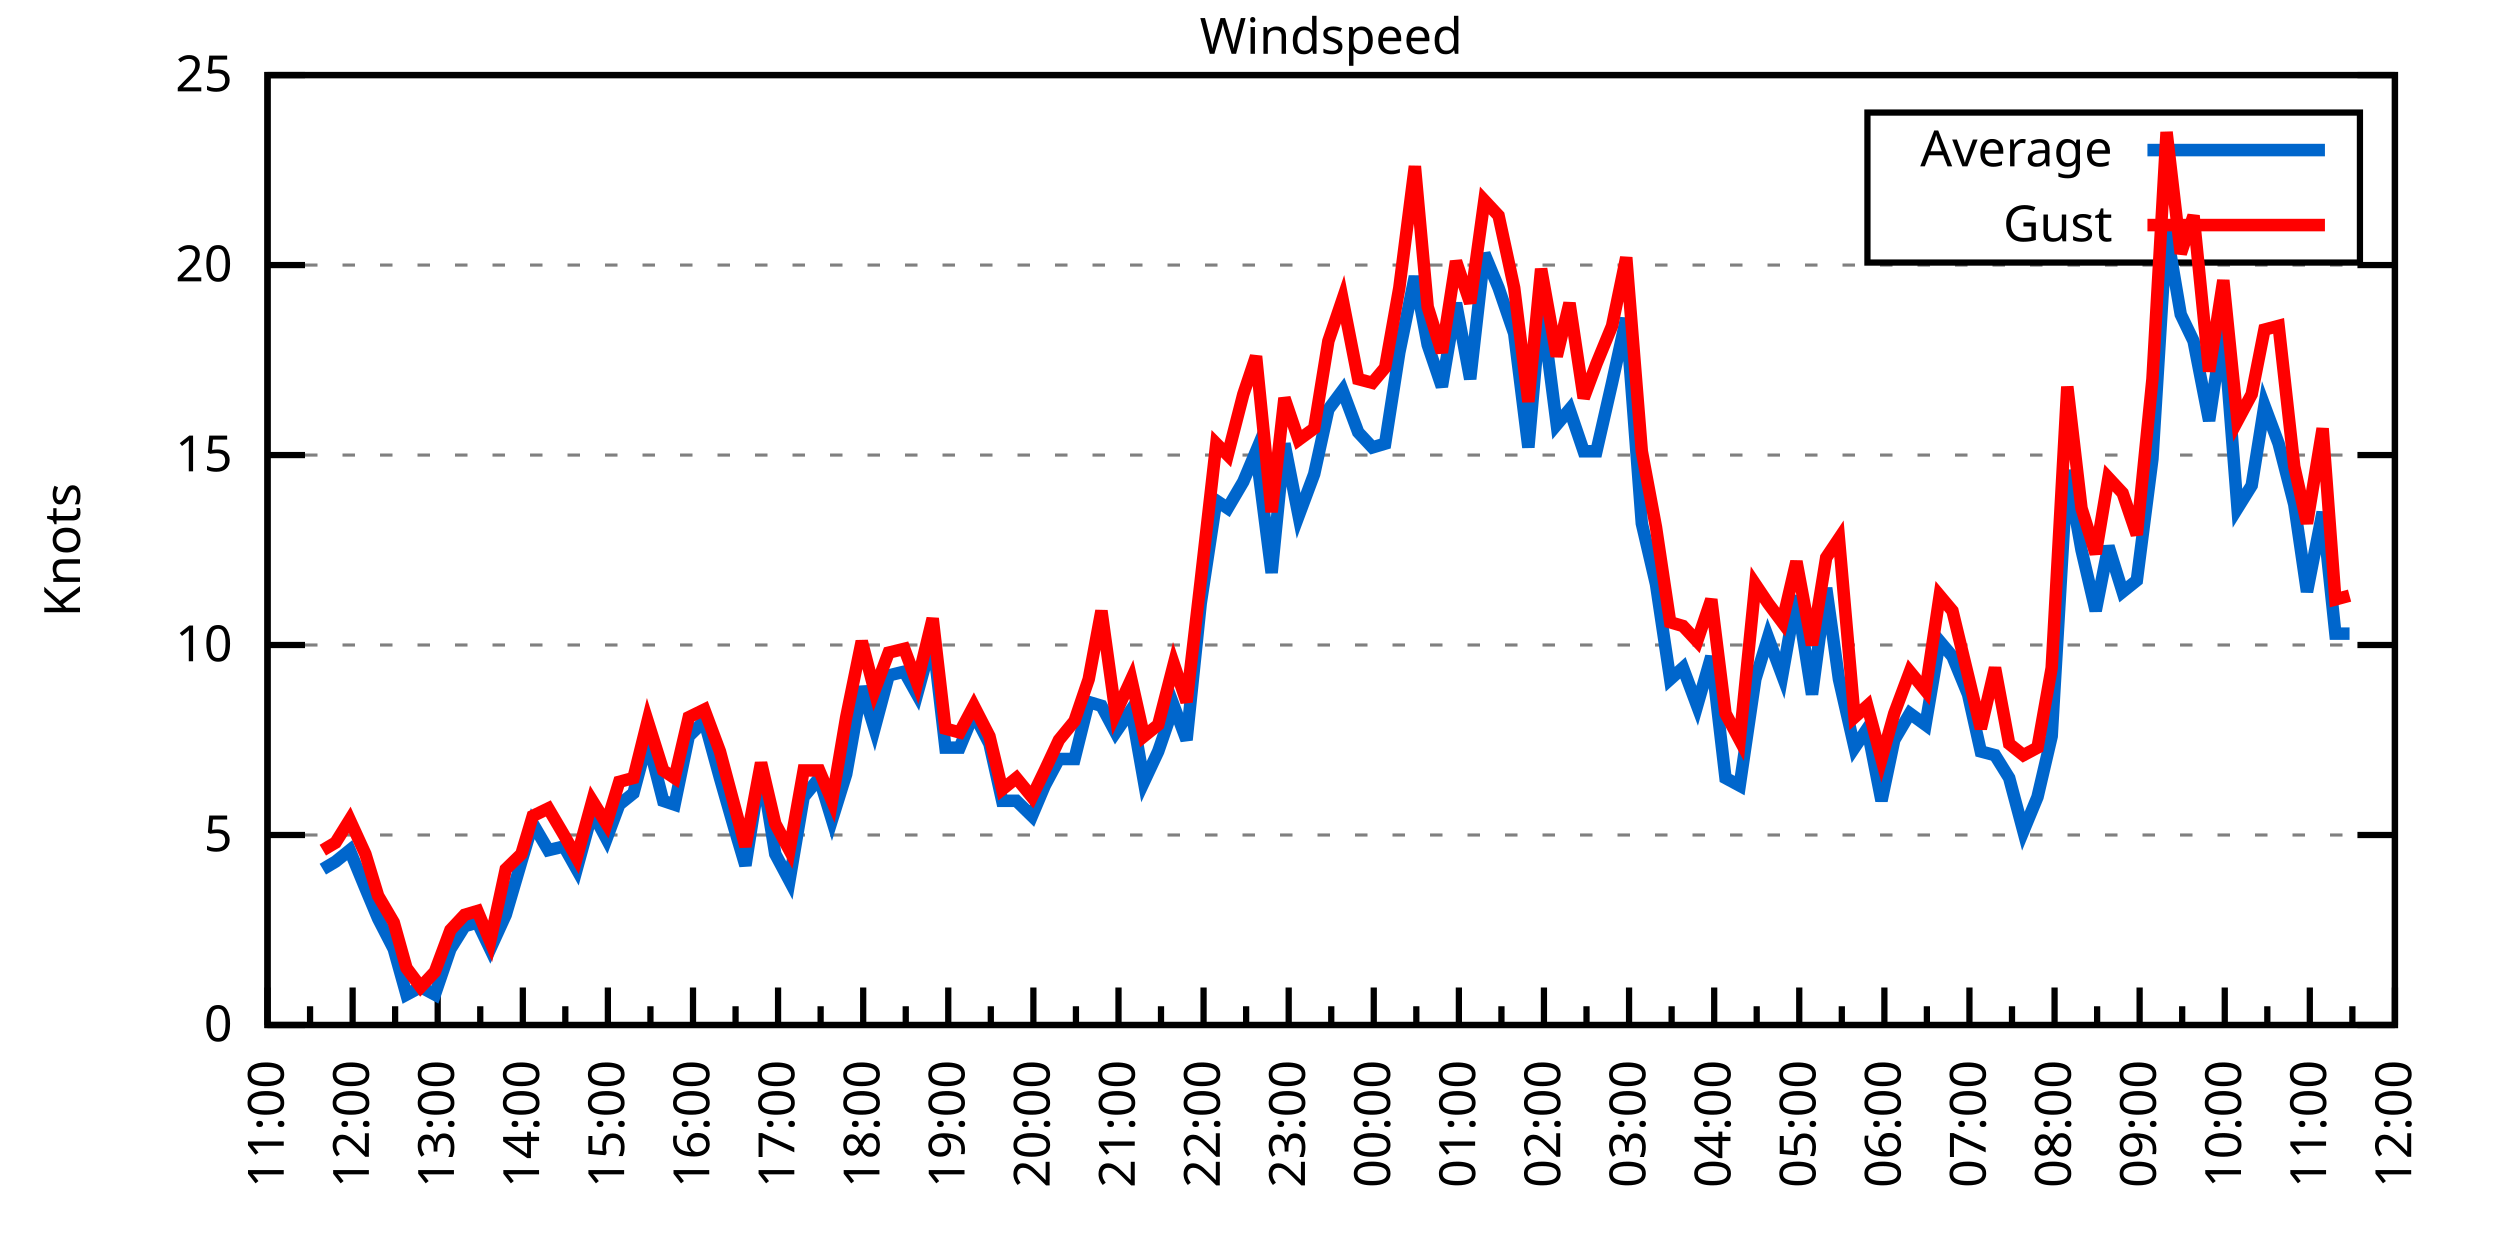
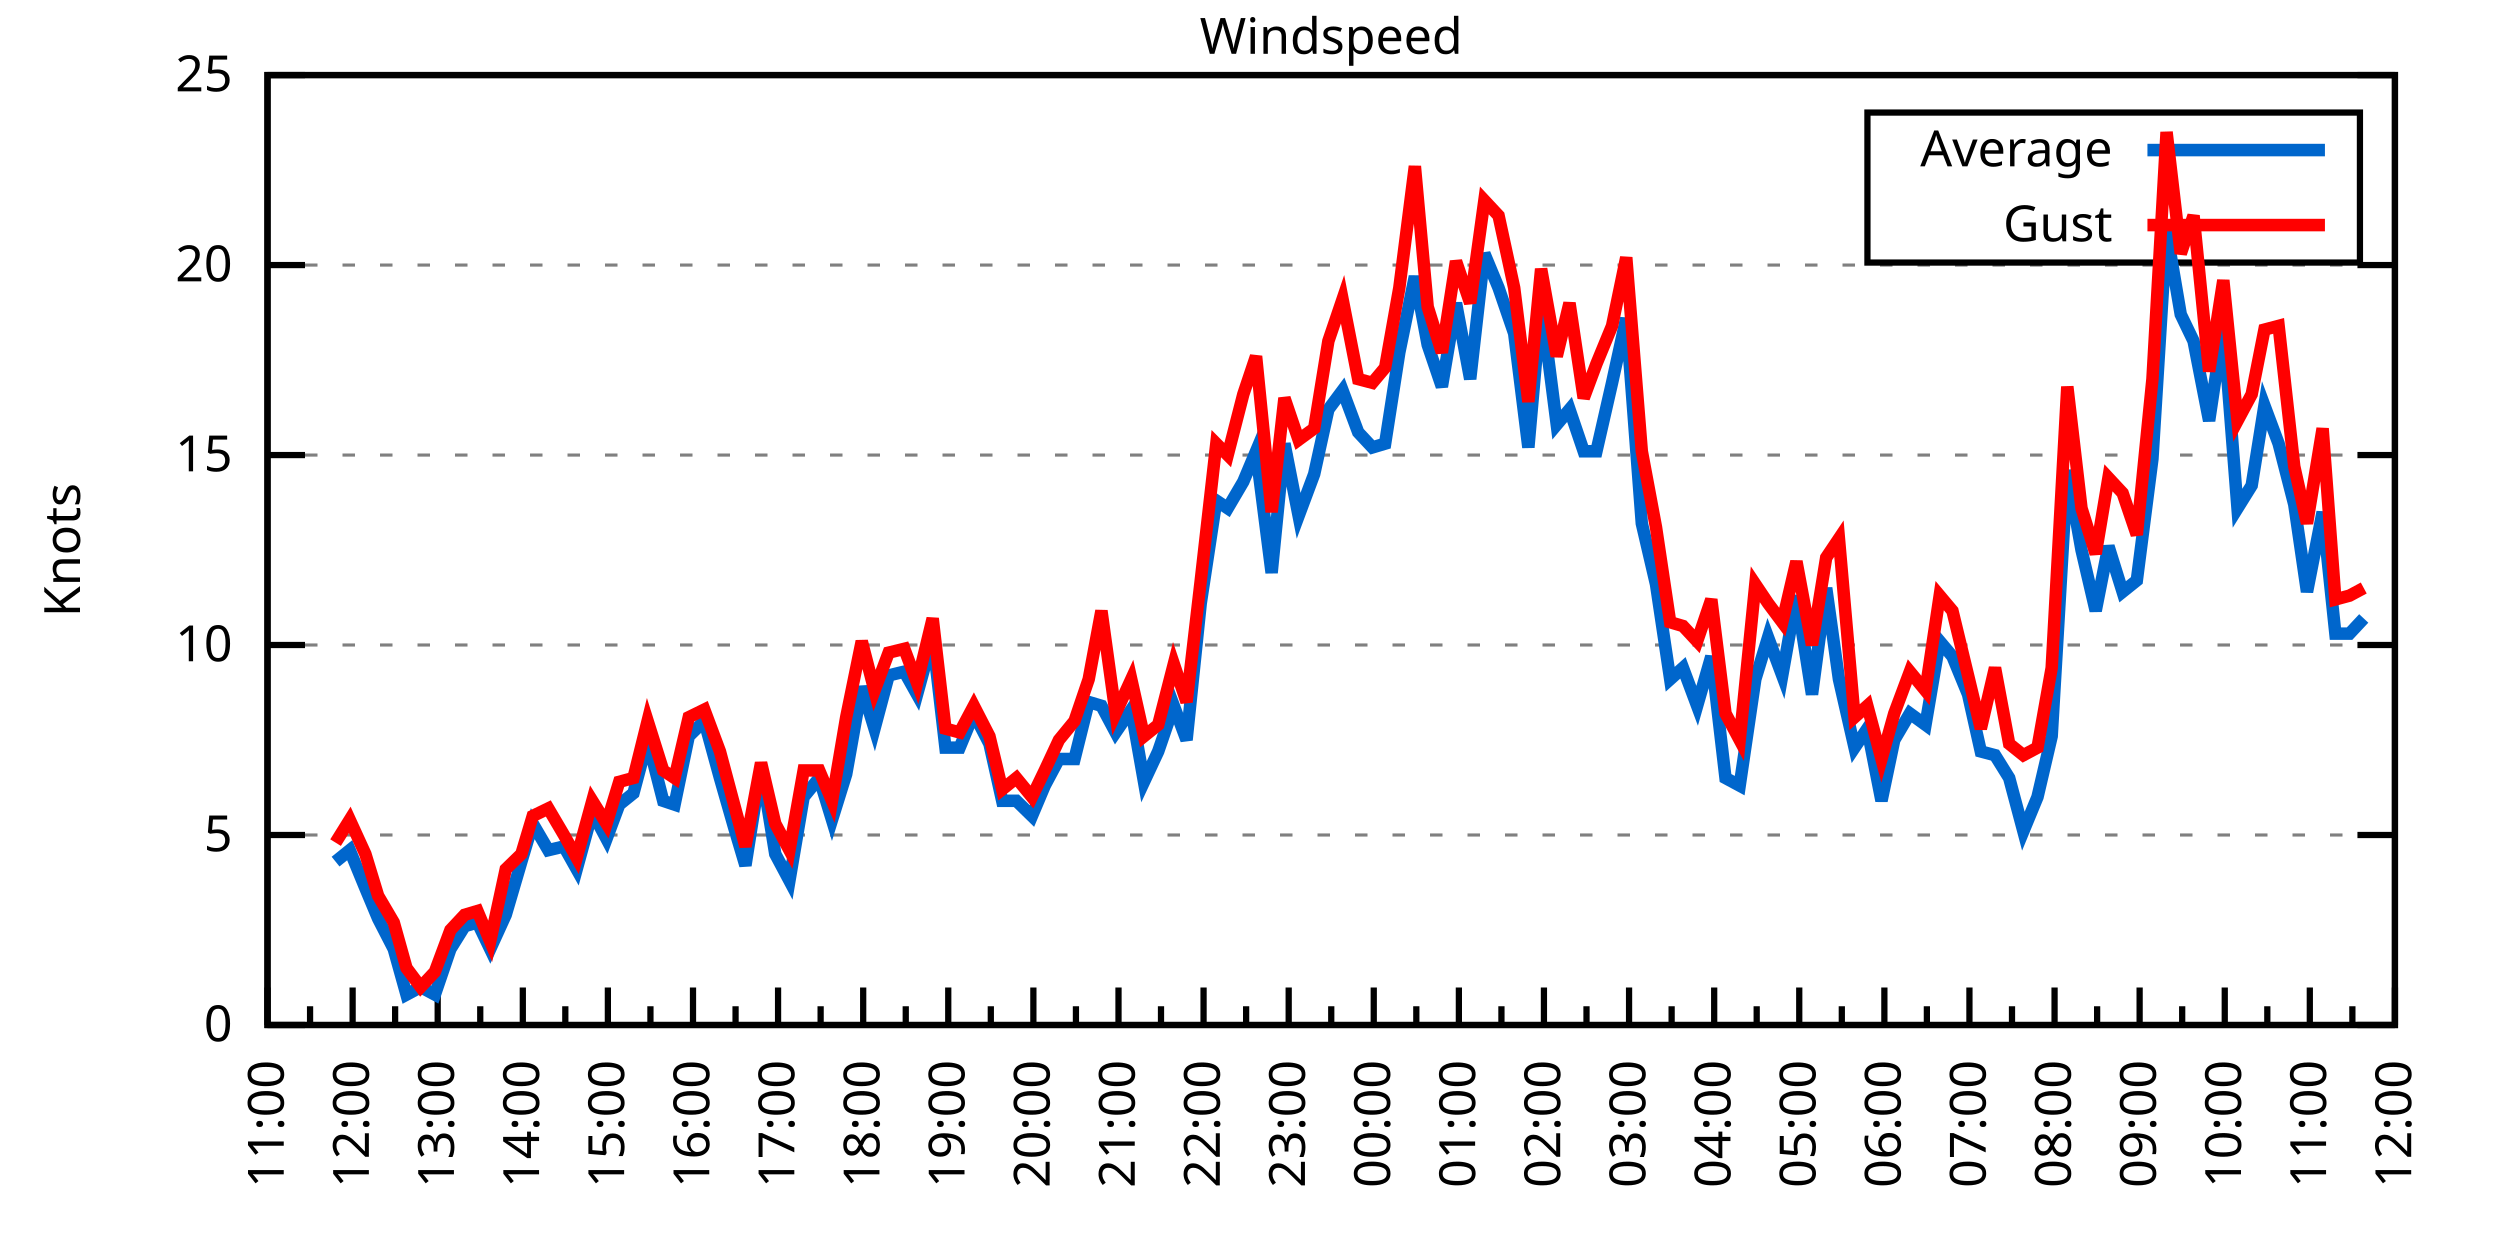
<svg xmlns="http://www.w3.org/2000/svg" xmlns:xlink="http://www.w3.org/1999/xlink" width="400" height="200" viewBox="0 0 400 200">
  <g id="gnuplot_canvas">
    <rect x="0" y="0" width="400" height="200" fill="none" />
    <defs>
      <circle id="gpDot" r="0.5" stroke-width="0.5" stroke="currentColor" />
      <path id="gpPt0" stroke-width="0.333" stroke="currentColor" d="M-1,0 h2 M0,-1 v2" />
      <path id="gpPt1" stroke-width="0.333" stroke="currentColor" d="M-1,-1 L1,1 M1,-1 L-1,1" />
      <path id="gpPt2" stroke-width="0.333" stroke="currentColor" d="M-1,0 L1,0 M0,-1 L0,1 M-1,-1 L1,1 M-1,1 L1,-1" />
      <rect id="gpPt3" stroke-width="0.333" stroke="currentColor" x="-1" y="-1" width="2" height="2" />
      <rect id="gpPt4" stroke-width="0.333" stroke="currentColor" fill="currentColor" x="-1" y="-1" width="2" height="2" />
      <circle id="gpPt5" stroke-width="0.333" stroke="currentColor" cx="0" cy="0" r="1" />
      <use xlink:href="#gpPt5" id="gpPt6" fill="currentColor" stroke="none" />
      <path id="gpPt7" stroke-width="0.333" stroke="currentColor" d="M0,-1.33 L-1.33,0.67 L1.33,0.67 z" />
      <use xlink:href="#gpPt7" id="gpPt8" fill="currentColor" stroke="none" />
      <use xlink:href="#gpPt7" id="gpPt9" stroke="currentColor" transform="rotate(180)" />
      <use xlink:href="#gpPt9" id="gpPt10" fill="currentColor" stroke="none" />
      <use xlink:href="#gpPt3" id="gpPt11" stroke="currentColor" transform="rotate(45)" />
      <use xlink:href="#gpPt11" id="gpPt12" fill="currentColor" stroke="none" />
      <path id="gpPt13" stroke-width="0.333" stroke="currentColor" d="M0,1.330 L1.265,0.411 L0.782,-1.067 L-0.782,-1.076 L-1.265,0.411 z" />
      <use xlink:href="#gpPt13" id="gpPt14" fill="currentColor" stroke="none" />
      <filter id="textbox" filterUnits="objectBoundingBox" x="0" y="0" height="1" width="1">
        <feFlood flood-color="white" flood-opacity="1" result="bgnd" />
        <feComposite in="SourceGraphic" in2="bgnd" operator="atop" />
      </filter>
      <filter id="greybox" filterUnits="objectBoundingBox" x="0" y="0" height="1" width="1">
        <feFlood flood-color="lightgrey" flood-opacity="1" result="grey" />
        <feComposite in="SourceGraphic" in2="grey" operator="atop" />
      </filter>
    </defs>
    <g fill="none" color="white" stroke="currentColor" stroke-width="1.00" stroke-linecap="butt" stroke-linejoin="miter">
</g>
    <g fill="none" color="black" stroke="currentColor" stroke-width="1.00" stroke-linecap="butt" stroke-linejoin="miter">
      <g stroke="none" shape-rendering="crispEdges">
        <polygon fill="rgb(255, 255, 255)" points="42.80,164.00 383.18,164.00 383.18,12.02 42.80,12.02 " />
      </g>
    </g>
    <g fill="none" color="black" stroke="currentColor" stroke-width="1.00" stroke-linecap="butt" stroke-linejoin="miter">
</g>
    <g fill="none" color="black" stroke="black" stroke-width="0.50" stroke-linecap="butt" stroke-linejoin="miter">
</g>
    <g fill="none" color="gray" stroke="currentColor" stroke-width="0.50" stroke-linecap="butt" stroke-linejoin="miter">
      <path stroke="gray" stroke-dasharray="2,4" class="gridline" d="M42.80,164.00 L383.19,164.00  " />
    </g>
    <g fill="none" color="gray" stroke="gray" stroke-width="1.00" stroke-linecap="butt" stroke-linejoin="miter">
</g>
    <g fill="none" color="black" stroke="currentColor" stroke-width="1.00" stroke-linecap="butt" stroke-linejoin="miter">
      <path stroke="black" d="M42.80,164.00 L48.80,164.00 M383.19,164.00 L377.19,164.00  " />
      <g transform="translate(37.20,166.60)" stroke="none" fill="black" font-family="Sans" font-size="8.00" text-anchor="end">
        <text>
          <tspan font-family="Sans"> 0</tspan>
        </text>
      </g>
    </g>
    <g fill="none" color="black" stroke="currentColor" stroke-width="1.00" stroke-linecap="butt" stroke-linejoin="miter">
</g>
    <g fill="none" color="black" stroke="black" stroke-width="0.50" stroke-linecap="butt" stroke-linejoin="miter">
</g>
    <g fill="none" color="gray" stroke="currentColor" stroke-width="0.50" stroke-linecap="butt" stroke-linejoin="miter">
      <path stroke="gray" stroke-dasharray="2,4" class="gridline" d="M42.80,133.60 L383.19,133.60  " />
    </g>
    <g fill="none" color="gray" stroke="gray" stroke-width="1.00" stroke-linecap="butt" stroke-linejoin="miter">
</g>
    <g fill="none" color="black" stroke="currentColor" stroke-width="1.00" stroke-linecap="butt" stroke-linejoin="miter">
      <path stroke="black" d="M42.80,133.60 L48.80,133.60 M383.19,133.60 L377.19,133.60  " />
      <g transform="translate(37.20,136.20)" stroke="none" fill="black" font-family="Sans" font-size="8.00" text-anchor="end">
        <text>
          <tspan font-family="Sans"> 5</tspan>
        </text>
      </g>
    </g>
    <g fill="none" color="black" stroke="currentColor" stroke-width="1.00" stroke-linecap="butt" stroke-linejoin="miter">
</g>
    <g fill="none" color="black" stroke="black" stroke-width="0.50" stroke-linecap="butt" stroke-linejoin="miter">
</g>
    <g fill="none" color="gray" stroke="currentColor" stroke-width="0.50" stroke-linecap="butt" stroke-linejoin="miter">
      <path stroke="gray" stroke-dasharray="2,4" class="gridline" d="M42.80,103.20 L383.19,103.20  " />
    </g>
    <g fill="none" color="gray" stroke="gray" stroke-width="1.00" stroke-linecap="butt" stroke-linejoin="miter">
</g>
    <g fill="none" color="black" stroke="currentColor" stroke-width="1.00" stroke-linecap="butt" stroke-linejoin="miter">
      <path stroke="black" d="M42.80,103.20 L48.80,103.20 M383.19,103.20 L377.19,103.20  " />
      <g transform="translate(37.20,105.80)" stroke="none" fill="black" font-family="Sans" font-size="8.00" text-anchor="end">
        <text>
          <tspan font-family="Sans"> 10</tspan>
        </text>
      </g>
    </g>
    <g fill="none" color="black" stroke="currentColor" stroke-width="1.00" stroke-linecap="butt" stroke-linejoin="miter">
</g>
    <g fill="none" color="black" stroke="black" stroke-width="0.50" stroke-linecap="butt" stroke-linejoin="miter">
</g>
    <g fill="none" color="gray" stroke="currentColor" stroke-width="0.50" stroke-linecap="butt" stroke-linejoin="miter">
      <path stroke="gray" stroke-dasharray="2,4" class="gridline" d="M42.80,72.81 L383.19,72.81  " />
    </g>
    <g fill="none" color="gray" stroke="gray" stroke-width="1.00" stroke-linecap="butt" stroke-linejoin="miter">
</g>
    <g fill="none" color="black" stroke="currentColor" stroke-width="1.00" stroke-linecap="butt" stroke-linejoin="miter">
      <path stroke="black" d="M42.80,72.81 L48.80,72.81 M383.19,72.81 L377.19,72.81  " />
      <g transform="translate(37.20,75.41)" stroke="none" fill="black" font-family="Sans" font-size="8.00" text-anchor="end">
        <text>
          <tspan font-family="Sans"> 15</tspan>
        </text>
      </g>
    </g>
    <g fill="none" color="black" stroke="currentColor" stroke-width="1.00" stroke-linecap="butt" stroke-linejoin="miter">
</g>
    <g fill="none" color="black" stroke="black" stroke-width="0.50" stroke-linecap="butt" stroke-linejoin="miter">
</g>
    <g fill="none" color="gray" stroke="currentColor" stroke-width="0.50" stroke-linecap="butt" stroke-linejoin="miter">
      <path stroke="gray" stroke-dasharray="2,4" class="gridline" d="M42.80,42.41 L383.19,42.41  " />
    </g>
    <g fill="none" color="gray" stroke="gray" stroke-width="1.00" stroke-linecap="butt" stroke-linejoin="miter">
</g>
    <g fill="none" color="black" stroke="currentColor" stroke-width="1.00" stroke-linecap="butt" stroke-linejoin="miter">
      <path stroke="black" d="M42.80,42.41 L48.80,42.41 M383.19,42.41 L377.19,42.41  " />
      <g transform="translate(37.20,45.01)" stroke="none" fill="black" font-family="Sans" font-size="8.00" text-anchor="end">
        <text>
          <tspan font-family="Sans"> 20</tspan>
        </text>
      </g>
    </g>
    <g fill="none" color="black" stroke="currentColor" stroke-width="1.00" stroke-linecap="butt" stroke-linejoin="miter">
</g>
    <g fill="none" color="black" stroke="black" stroke-width="0.50" stroke-linecap="butt" stroke-linejoin="miter">
</g>
    <g fill="none" color="gray" stroke="currentColor" stroke-width="0.50" stroke-linecap="butt" stroke-linejoin="miter">
      <path stroke="gray" stroke-dasharray="2,4" class="gridline" d="M42.80,12.01 L383.19,12.01  " />
    </g>
    <g fill="none" color="gray" stroke="gray" stroke-width="1.00" stroke-linecap="butt" stroke-linejoin="miter">
</g>
    <g fill="none" color="black" stroke="currentColor" stroke-width="1.00" stroke-linecap="butt" stroke-linejoin="miter">
      <path stroke="black" d="M42.80,12.01 L48.80,12.01 M383.19,12.01 L377.19,12.01  " />
      <g transform="translate(37.20,14.61)" stroke="none" fill="black" font-family="Sans" font-size="8.00" text-anchor="end">
        <text>
          <tspan font-family="Sans"> 25</tspan>
        </text>
      </g>
    </g>
    <g fill="none" color="black" stroke="currentColor" stroke-width="1.00" stroke-linecap="butt" stroke-linejoin="miter">
      <path stroke="black" d="M42.80,164.00 L42.80,158.00  " />
      <g transform="translate(45.40,169.60) rotate(270)" stroke="none" fill="black" font-family="Sans" font-size="8.00" text-anchor="end">
        <text>
          <tspan font-family="Sans">11:00</tspan>
        </text>
      </g>
    </g>
    <g fill="none" color="black" stroke="currentColor" stroke-width="1.00" stroke-linecap="butt" stroke-linejoin="miter">
      <path stroke="black" d="M49.61,164.00 L49.61,161.00 M56.42,164.00 L56.42,158.00  " />
      <g transform="translate(59.02,169.60) rotate(270)" stroke="none" fill="black" font-family="Sans" font-size="8.00" text-anchor="end">
        <text>
          <tspan font-family="Sans">12:00</tspan>
        </text>
      </g>
    </g>
    <g fill="none" color="black" stroke="currentColor" stroke-width="1.00" stroke-linecap="butt" stroke-linejoin="miter">
      <path stroke="black" d="M63.22,164.00 L63.22,161.00 M70.03,164.00 L70.03,158.00  " />
      <g transform="translate(72.63,169.60) rotate(270)" stroke="none" fill="black" font-family="Sans" font-size="8.00" text-anchor="end">
        <text>
          <tspan font-family="Sans">13:00</tspan>
        </text>
      </g>
    </g>
    <g fill="none" color="black" stroke="currentColor" stroke-width="1.00" stroke-linecap="butt" stroke-linejoin="miter">
      <path stroke="black" d="M76.84,164.00 L76.84,161.00 M83.65,164.00 L83.65,158.00  " />
      <g transform="translate(86.25,169.60) rotate(270)" stroke="none" fill="black" font-family="Sans" font-size="8.00" text-anchor="end">
        <text>
          <tspan font-family="Sans">14:00</tspan>
        </text>
      </g>
    </g>
    <g fill="none" color="black" stroke="currentColor" stroke-width="1.00" stroke-linecap="butt" stroke-linejoin="miter">
      <path stroke="black" d="M90.45,164.00 L90.45,161.00 M97.26,164.00 L97.26,158.00  " />
      <g transform="translate(99.86,169.60) rotate(270)" stroke="none" fill="black" font-family="Sans" font-size="8.00" text-anchor="end">
        <text>
          <tspan font-family="Sans">15:00</tspan>
        </text>
      </g>
    </g>
    <g fill="none" color="black" stroke="currentColor" stroke-width="1.00" stroke-linecap="butt" stroke-linejoin="miter">
      <path stroke="black" d="M104.07,164.00 L104.07,161.00 M110.88,164.00 L110.88,158.00  " />
      <g transform="translate(113.48,169.60) rotate(270)" stroke="none" fill="black" font-family="Sans" font-size="8.00" text-anchor="end">
        <text>
          <tspan font-family="Sans">16:00</tspan>
        </text>
      </g>
    </g>
    <g fill="none" color="black" stroke="currentColor" stroke-width="1.00" stroke-linecap="butt" stroke-linejoin="miter">
      <path stroke="black" d="M117.69,164.00 L117.69,161.00 M124.49,164.00 L124.49,158.00  " />
      <g transform="translate(127.09,169.60) rotate(270)" stroke="none" fill="black" font-family="Sans" font-size="8.00" text-anchor="end">
        <text>
          <tspan font-family="Sans">17:00</tspan>
        </text>
      </g>
    </g>
    <g fill="none" color="black" stroke="currentColor" stroke-width="1.00" stroke-linecap="butt" stroke-linejoin="miter">
      <path stroke="black" d="M131.30,164.00 L131.30,161.00 M138.11,164.00 L138.11,158.00  " />
      <g transform="translate(140.71,169.60) rotate(270)" stroke="none" fill="black" font-family="Sans" font-size="8.00" text-anchor="end">
        <text>
          <tspan font-family="Sans">18:00</tspan>
        </text>
      </g>
    </g>
    <g fill="none" color="black" stroke="currentColor" stroke-width="1.00" stroke-linecap="butt" stroke-linejoin="miter">
      <path stroke="black" d="M144.92,164.00 L144.92,161.00 M151.72,164.00 L151.72,158.00  " />
      <g transform="translate(154.32,169.60) rotate(270)" stroke="none" fill="black" font-family="Sans" font-size="8.00" text-anchor="end">
        <text>
          <tspan font-family="Sans">19:00</tspan>
        </text>
      </g>
    </g>
    <g fill="none" color="black" stroke="currentColor" stroke-width="1.00" stroke-linecap="butt" stroke-linejoin="miter">
      <path stroke="black" d="M158.53,164.00 L158.53,161.00 M165.34,164.00 L165.34,158.00  " />
      <g transform="translate(167.94,169.60) rotate(270)" stroke="none" fill="black" font-family="Sans" font-size="8.00" text-anchor="end">
        <text>
          <tspan font-family="Sans">20:00</tspan>
        </text>
      </g>
    </g>
    <g fill="none" color="black" stroke="currentColor" stroke-width="1.00" stroke-linecap="butt" stroke-linejoin="miter">
      <path stroke="black" d="M172.15,164.00 L172.15,161.00 M178.96,164.00 L178.96,158.00  " />
      <g transform="translate(181.56,169.60) rotate(270)" stroke="none" fill="black" font-family="Sans" font-size="8.00" text-anchor="end">
        <text>
          <tspan font-family="Sans">21:00</tspan>
        </text>
      </g>
    </g>
    <g fill="none" color="black" stroke="currentColor" stroke-width="1.00" stroke-linecap="butt" stroke-linejoin="miter">
      <path stroke="black" d="M185.76,164.00 L185.76,161.00 M192.57,164.00 L192.57,158.00  " />
      <g transform="translate(195.17,169.60) rotate(270)" stroke="none" fill="black" font-family="Sans" font-size="8.00" text-anchor="end">
        <text>
          <tspan font-family="Sans">22:00</tspan>
        </text>
      </g>
    </g>
    <g fill="none" color="black" stroke="currentColor" stroke-width="1.00" stroke-linecap="butt" stroke-linejoin="miter">
      <path stroke="black" d="M199.38,164.00 L199.38,161.00 M206.19,164.00 L206.19,158.00  " />
      <g transform="translate(208.79,169.60) rotate(270)" stroke="none" fill="black" font-family="Sans" font-size="8.00" text-anchor="end">
        <text>
          <tspan font-family="Sans">23:00</tspan>
        </text>
      </g>
    </g>
    <g fill="none" color="black" stroke="currentColor" stroke-width="1.00" stroke-linecap="butt" stroke-linejoin="miter">
      <path stroke="black" d="M213.00,164.00 L213.00,161.00 M219.80,164.00 L219.80,158.00  " />
      <g transform="translate(222.40,169.60) rotate(270)" stroke="none" fill="black" font-family="Sans" font-size="8.00" text-anchor="end">
        <text>
          <tspan font-family="Sans">00:00</tspan>
        </text>
      </g>
    </g>
    <g fill="none" color="black" stroke="currentColor" stroke-width="1.00" stroke-linecap="butt" stroke-linejoin="miter">
      <path stroke="black" d="M226.61,164.00 L226.61,161.00 M233.42,164.00 L233.42,158.00  " />
      <g transform="translate(236.02,169.60) rotate(270)" stroke="none" fill="black" font-family="Sans" font-size="8.00" text-anchor="end">
        <text>
          <tspan font-family="Sans">01:00</tspan>
        </text>
      </g>
    </g>
    <g fill="none" color="black" stroke="currentColor" stroke-width="1.00" stroke-linecap="butt" stroke-linejoin="miter">
      <path stroke="black" d="M240.23,164.00 L240.23,161.00 M247.03,164.00 L247.03,158.00  " />
      <g transform="translate(249.63,169.60) rotate(270)" stroke="none" fill="black" font-family="Sans" font-size="8.00" text-anchor="end">
        <text>
          <tspan font-family="Sans">02:00</tspan>
        </text>
      </g>
    </g>
    <g fill="none" color="black" stroke="currentColor" stroke-width="1.00" stroke-linecap="butt" stroke-linejoin="miter">
      <path stroke="black" d="M253.84,164.00 L253.84,161.00 M260.65,164.00 L260.65,158.00  " />
      <g transform="translate(263.25,169.60) rotate(270)" stroke="none" fill="black" font-family="Sans" font-size="8.00" text-anchor="end">
        <text>
          <tspan font-family="Sans">03:00</tspan>
        </text>
      </g>
    </g>
    <g fill="none" color="black" stroke="currentColor" stroke-width="1.00" stroke-linecap="butt" stroke-linejoin="miter">
      <path stroke="black" d="M267.46,164.00 L267.46,161.00 M274.27,164.00 L274.27,158.00  " />
      <g transform="translate(276.87,169.60) rotate(270)" stroke="none" fill="black" font-family="Sans" font-size="8.00" text-anchor="end">
        <text>
          <tspan font-family="Sans">04:00</tspan>
        </text>
      </g>
    </g>
    <g fill="none" color="black" stroke="currentColor" stroke-width="1.00" stroke-linecap="butt" stroke-linejoin="miter">
      <path stroke="black" d="M281.07,164.00 L281.07,161.00 M287.88,164.00 L287.88,158.00  " />
      <g transform="translate(290.48,169.60) rotate(270)" stroke="none" fill="black" font-family="Sans" font-size="8.00" text-anchor="end">
        <text>
          <tspan font-family="Sans">05:00</tspan>
        </text>
      </g>
    </g>
    <g fill="none" color="black" stroke="currentColor" stroke-width="1.00" stroke-linecap="butt" stroke-linejoin="miter">
      <path stroke="black" d="M294.69,164.00 L294.69,161.00 M301.50,164.00 L301.50,158.00  " />
      <g transform="translate(304.10,169.60) rotate(270)" stroke="none" fill="black" font-family="Sans" font-size="8.00" text-anchor="end">
        <text>
          <tspan font-family="Sans">06:00</tspan>
        </text>
      </g>
    </g>
    <g fill="none" color="black" stroke="currentColor" stroke-width="1.00" stroke-linecap="butt" stroke-linejoin="miter">
      <path stroke="black" d="M308.30,164.00 L308.30,161.00 M315.11,164.00 L315.11,158.00  " />
      <g transform="translate(317.71,169.60) rotate(270)" stroke="none" fill="black" font-family="Sans" font-size="8.00" text-anchor="end">
        <text>
          <tspan font-family="Sans">07:00</tspan>
        </text>
      </g>
    </g>
    <g fill="none" color="black" stroke="currentColor" stroke-width="1.00" stroke-linecap="butt" stroke-linejoin="miter">
      <path stroke="black" d="M321.92,164.00 L321.92,161.00 M328.73,164.00 L328.73,158.00  " />
      <g transform="translate(331.33,169.60) rotate(270)" stroke="none" fill="black" font-family="Sans" font-size="8.00" text-anchor="end">
        <text>
          <tspan font-family="Sans">08:00</tspan>
        </text>
      </g>
    </g>
    <g fill="none" color="black" stroke="currentColor" stroke-width="1.00" stroke-linecap="butt" stroke-linejoin="miter">
      <path stroke="black" d="M335.54,164.00 L335.54,161.00 M342.34,164.00 L342.34,158.00  " />
      <g transform="translate(344.94,169.60) rotate(270)" stroke="none" fill="black" font-family="Sans" font-size="8.00" text-anchor="end">
        <text>
          <tspan font-family="Sans">09:00</tspan>
        </text>
      </g>
    </g>
    <g fill="none" color="black" stroke="currentColor" stroke-width="1.00" stroke-linecap="butt" stroke-linejoin="miter">
      <path stroke="black" d="M349.15,164.00 L349.15,161.00 M355.96,164.00 L355.96,158.00  " />
      <g transform="translate(358.56,169.60) rotate(270)" stroke="none" fill="black" font-family="Sans" font-size="8.00" text-anchor="end">
        <text>
          <tspan font-family="Sans">10:00</tspan>
        </text>
      </g>
    </g>
    <g fill="none" color="black" stroke="currentColor" stroke-width="1.00" stroke-linecap="butt" stroke-linejoin="miter">
      <path stroke="black" d="M362.77,164.00 L362.77,161.00 M369.57,164.00 L369.57,158.00  " />
      <g transform="translate(372.17,169.60) rotate(270)" stroke="none" fill="black" font-family="Sans" font-size="8.00" text-anchor="end">
        <text>
          <tspan font-family="Sans">11:00</tspan>
        </text>
      </g>
    </g>
    <g fill="none" color="black" stroke="currentColor" stroke-width="1.00" stroke-linecap="butt" stroke-linejoin="miter">
      <path stroke="black" d="M376.38,164.00 L376.38,161.00 M383.19,164.00 L383.19,158.00  " />
      <g transform="translate(385.79,169.60) rotate(270)" stroke="none" fill="black" font-family="Sans" font-size="8.00" text-anchor="end">
        <text>
          <tspan font-family="Sans">12:00</tspan>
        </text>
      </g>
    </g>
    <g fill="none" color="black" stroke="currentColor" stroke-width="1.00" stroke-linecap="butt" stroke-linejoin="miter">
</g>
    <g fill="none" color="black" stroke="currentColor" stroke-width="1.00" stroke-linecap="butt" stroke-linejoin="miter">
      <path stroke="black" d="M42.80,12.01 L42.80,164.00 L383.19,164.00 L383.19,12.01 L42.80,12.01 Z  " />
    </g>
    <g fill="none" color="black" stroke="currentColor" stroke-width="1.00" stroke-linecap="butt" stroke-linejoin="miter">
      <g transform="translate(12.80,88.01) rotate(270)" stroke="none" fill="black" font-family="Sans" font-size="8.00" text-anchor="middle">
        <text>
          <tspan font-family="Sans">Knots</tspan>
        </text>
      </g>
    </g>
    <g fill="none" color="black" stroke="currentColor" stroke-width="1.00" stroke-linecap="butt" stroke-linejoin="miter">
</g>
    <g fill="none" color="black" stroke="currentColor" stroke-width="1.00" stroke-linecap="butt" stroke-linejoin="miter">
      <path stroke="black" d="M298.79,42.01 L298.79,18.01 L377.59,18.01 L377.59,42.01 L298.79,42.01 Z  " />
    </g>
    <g id="Windspeed_plot_1">
      <g fill="none" color="white" stroke="black" stroke-width="2.00" stroke-linecap="butt" stroke-linejoin="miter">
</g>
      <g fill="none" color="black" stroke="currentColor" stroke-width="2.00" stroke-linecap="butt" stroke-linejoin="miter">
        <g transform="translate(337.99,26.61)" stroke="none" fill="black" font-family="Sans" font-size="8.00" text-anchor="end">
          <text>
            <tspan font-family="Sans">Average</tspan>
          </text>
        </g>
      </g>
      <g fill="none" color="black" stroke="currentColor" stroke-width="2.00" stroke-linecap="butt" stroke-linejoin="miter">
-         <path stroke="rgb(  0, 102, 204)" d="M343.59,24.01 L371.99,24.01 M51.65,139.07 L53.69,137.86 L55.96,136.03 L58.46,142.11 L60.50,146.98 L63.00,151.84   L65.04,159.14 L67.31,157.92 L69.58,159.14 L72.07,151.84 L74.34,148.19 L76.39,147.59 L78.43,151.84 L80.92,146.37   L83.42,137.86 L85.24,131.78 L87.73,136.03 L90.23,135.43 L92.27,139.07 L94.77,129.95 L97.04,134.21 L99.08,128.74   L101.35,126.91 L103.62,118.40 L106.11,128.13 L107.93,128.74 L110.20,117.80 L112.69,115.36 L115.19,124.48 L117.46,132.39   L119.27,138.47 L121.77,122.66 L124.04,136.64 L126.31,140.90 L128.58,127.52 L131.07,124.48 L133.12,131.17 L135.39,123.87   L137.88,109.89 L139.92,116.58 L142.19,108.07 L144.69,107.46 L146.73,111.11 L149.23,101.99 L151.27,119.62 L153.54,119.62   L155.81,114.15 L158.31,119.01 L160.35,128.13 L162.62,128.13 L165.11,130.56 L167.16,125.70 L169.43,121.44 L171.92,121.44   L174.19,112.32 L176.23,112.93 L178.50,117.19 L181.00,113.54 L183.04,125.09 L185.31,120.23 L187.81,112.93 L189.85,118.40   L192.12,96.52 L194.61,80.10 L196.43,81.32 L198.93,77.06 L200.97,72.20 L203.46,91.65 L205.51,70.98 L207.78,82.53   L210.27,75.85 L212.54,65.51 L214.81,62.47 L217.31,69.16 L219.58,71.59 L221.62,70.98 L223.89,56.39 L226.38,44.23   L228.43,55.18 L230.70,61.86 L232.96,48.49 L235.23,60.65 L237.50,40.58 L239.77,46.06 L242.27,53.35 L244.54,71.59   L246.58,48.49 L249.08,67.94 L251.12,65.51 L253.39,72.20 L255.43,72.20 L257.93,61.25 L260.20,50.92 L262.69,83.75   L264.96,93.48 L267.23,108.68 L269.27,106.85 L271.54,112.93 L273.81,105.03 L276.08,124.48 L278.35,125.70 L280.85,108.68   L282.89,101.99 L285.16,108.07 L287.43,95.30 L289.92,111.11 L292.19,94.08 L294.23,108.68 L296.73,119.62 L298.77,116.58   L301.04,128.13 L303.08,118.40 L305.58,114.15 L308.08,115.97 L310.35,102.60 L312.39,105.03 L314.89,111.11 L316.93,120.23   L319.20,120.83 L321.47,124.48 L323.74,132.99 L326.00,127.52 L328.27,117.80 L330.77,75.24 L333.04,88.00 L335.31,97.73   L337.35,87.40 L339.62,94.69 L341.89,92.87 L344.39,73.41 L346.65,36.94 L348.92,50.31 L350.97,54.57 L353.46,67.33   L355.73,52.14 L358.00,81.32 L360.27,77.67 L362.31,64.90 L364.58,70.98 L367.08,80.71 L369.12,94.69 L371.62,81.93   L373.66,101.38 L375.93,101.38  " />
+         <path stroke="rgb(  0, 102, 204)" d="M343.59,24.01 L371.99,24.01 M53.69,137.86 L55.96,136.03 L58.46,142.11 L60.50,146.98 L63.00,151.84 L65.04,159.14   L67.31,157.92 L69.58,159.14 L72.07,151.84 L74.34,148.19 L76.39,147.59 L78.43,151.84 L80.92,146.37 L83.42,137.86   L85.24,131.78 L87.73,136.03 L90.23,135.43 L92.27,139.07 L94.77,129.95 L97.04,134.21 L99.08,128.74 L101.35,126.91   L103.62,118.40 L106.11,128.13 L107.93,128.74 L110.20,117.80 L112.69,115.36 L115.19,124.48 L117.46,132.39 L119.27,138.47   L121.77,122.66 L124.04,136.64 L126.31,140.90 L128.58,127.52 L131.07,124.48 L133.12,131.17 L135.39,123.87 L137.88,109.89   L139.92,116.58 L142.19,108.07 L144.69,107.46 L146.73,111.11 L149.23,101.99 L151.27,119.62 L153.54,119.62 L155.81,114.15   L158.31,119.01 L160.35,128.13 L162.62,128.13 L165.11,130.56 L167.16,125.70 L169.43,121.44 L171.92,121.44 L174.19,112.32   L176.23,112.93 L178.50,117.19 L181.00,113.54 L183.04,125.09 L185.31,120.23 L187.81,112.93 L189.85,118.40 L192.12,96.52   L194.61,80.10 L196.43,81.32 L198.93,77.06 L200.97,72.20 L203.46,91.65 L205.51,70.98 L207.78,82.53 L210.27,75.85   L212.54,65.51 L214.81,62.47 L217.31,69.16 L219.58,71.59 L221.62,70.98 L223.89,56.39 L226.38,44.23 L228.43,55.18   L230.70,61.86 L232.96,48.49 L235.23,60.65 L237.50,40.58 L239.77,46.06 L242.27,53.35 L244.54,71.59 L246.58,48.49   L249.08,67.94 L251.12,65.51 L253.39,72.20 L255.43,72.20 L257.93,61.25 L260.20,50.92 L262.69,83.75 L264.96,93.48   L267.23,108.68 L269.27,106.85 L271.54,112.93 L273.81,105.03 L276.08,124.48 L278.35,125.70 L280.85,108.68 L282.89,101.99   L285.16,108.07 L287.43,95.30 L289.92,111.11 L292.19,94.08 L294.23,108.68 L296.73,119.62 L298.77,116.58 L301.04,128.13   L303.08,118.40 L305.58,114.15 L308.08,115.97 L310.35,102.60 L312.39,105.03 L314.89,111.11 L316.93,120.23 L319.20,120.83   L321.47,124.48 L323.74,132.99 L326.00,127.52 L328.27,117.80 L330.77,75.24 L333.04,88.00 L335.31,97.73 L337.35,87.40   L339.62,94.69 L341.89,92.87 L344.39,73.41 L346.65,36.94 L348.92,50.31 L350.97,54.57 L353.46,67.33 L355.73,52.14   L358.00,81.32 L360.27,77.67 L362.31,64.90 L364.58,70.98 L367.08,80.71 L369.12,94.69 L371.62,81.93 L373.66,101.38   L375.93,101.38 L378.20,98.95  " />
      </g>
    </g>
    <g id="Windspeed_plot_2">
      <g fill="none" color="black" stroke="currentColor" stroke-width="2.00" stroke-linecap="butt" stroke-linejoin="miter">
        <g transform="translate(337.99,38.61)" stroke="none" fill="black" font-family="Sans" font-size="8.00" text-anchor="end">
          <text>
            <tspan font-family="Sans">Gust</tspan>
          </text>
        </g>
      </g>
      <g fill="none" color="black" stroke="currentColor" stroke-width="2.00" stroke-linecap="butt" stroke-linejoin="miter">
-         <path stroke="rgb(255,   0,   0)" d="M343.59,36.01 L371.99,36.01 M51.65,136.03 L53.69,134.82 L55.96,131.17 L58.46,136.64 L60.50,143.33 L63.00,147.59   L65.04,154.88 L67.31,157.92 L69.58,155.49 L72.07,148.80 L74.34,146.37 L76.39,145.76 L78.43,150.62 L80.92,139.07   L83.42,136.64 L85.24,130.56 L87.73,129.35 L90.23,133.60 L92.27,137.25 L94.77,128.13 L97.04,131.78 L99.08,125.09   L101.35,124.48 L103.62,115.36 L106.11,123.27 L107.93,124.48 L110.20,114.76 L112.69,113.54 L115.19,120.23 L117.46,128.74   L119.27,135.43 L121.77,122.05 L124.04,131.78 L126.31,136.03 L128.58,123.27 L131.07,123.27 L133.12,128.13 L135.39,114.76   L137.88,102.60 L139.92,110.50 L142.19,104.42 L144.69,103.81 L146.73,109.28 L149.23,98.95 L151.27,116.58 L153.54,117.19   L155.81,112.93 L158.31,117.80 L160.35,126.31 L162.62,124.48 L165.11,127.52 L167.16,123.27 L169.43,118.40 L171.92,115.36   L174.19,108.68 L176.23,97.73 L178.50,114.15 L181.00,108.68 L183.04,117.80 L185.31,115.97 L187.81,106.24 L189.85,112.32   L192.12,92.87 L194.61,70.98 L196.43,72.81 L198.93,63.08 L200.97,57.00 L203.46,81.93 L205.51,63.69 L207.78,70.37   L210.27,68.55 L212.54,54.57 L214.81,47.88 L217.31,60.65 L219.58,61.25 L221.62,58.82 L223.89,46.06 L226.38,26.60   L228.43,49.10 L230.70,56.39 L232.96,41.80 L235.23,48.49 L237.50,32.07 L239.77,34.50 L242.27,46.06 L244.54,64.29   L246.58,43.02 L249.08,57.00 L251.12,48.49 L253.39,63.69 L255.43,58.21 L257.93,52.14 L260.20,41.19 L262.69,72.20   L264.96,84.36 L267.23,99.56 L269.27,100.16 L271.54,102.60 L273.81,95.91 L276.08,114.15 L278.35,118.40 L280.85,93.48   L282.89,96.52 L285.16,99.56 L287.43,89.83 L289.92,103.20 L292.19,89.22 L294.23,86.18 L296.73,114.76 L298.77,112.93   L301.04,121.44 L303.08,114.15 L305.58,107.46 L308.08,110.50 L310.35,95.30 L312.39,97.73 L314.89,108.07 L316.93,116.58   L319.20,106.85 L321.47,119.01 L323.74,120.83 L326.00,119.62 L328.27,106.85 L330.77,61.86 L333.04,81.32 L335.31,88.61   L337.35,76.45 L339.62,78.89 L341.89,85.57 L344.39,60.65 L346.65,21.13 L348.92,40.58 L350.97,34.50 L353.46,59.43   L355.73,44.84 L358.00,67.33 L360.27,63.08 L362.31,52.74 L364.58,52.14 L367.08,74.63 L369.12,83.75 L371.62,68.55   L373.66,95.91 L375.93,95.30  " />
+         <path stroke="rgb(255,   0,   0)" d="M343.59,36.01 L371.99,36.01 M53.69,134.82 L55.96,131.17 L58.46,136.64 L60.50,143.33 L63.00,147.59 L65.04,154.88   L67.31,157.92 L69.58,155.49 L72.07,148.80 L74.34,146.37 L76.39,145.76 L78.43,150.62 L80.92,139.07 L83.42,136.64   L85.24,130.56 L87.73,129.35 L90.23,133.60 L92.27,137.25 L94.77,128.13 L97.04,131.78 L99.08,125.09 L101.35,124.48   L103.62,115.36 L106.11,123.27 L107.93,124.48 L110.20,114.76 L112.69,113.54 L115.19,120.23 L117.46,128.74 L119.27,135.43   L121.77,122.05 L124.04,131.78 L126.31,136.03 L128.58,123.27 L131.07,123.27 L133.12,128.13 L135.39,114.76 L137.88,102.60   L139.92,110.50 L142.19,104.42 L144.69,103.81 L146.73,109.28 L149.23,98.95 L151.27,116.58 L153.54,117.19 L155.81,112.93   L158.31,117.80 L160.35,126.31 L162.62,124.48 L165.11,127.52 L167.16,123.27 L169.43,118.40 L171.92,115.36 L174.19,108.68   L176.23,97.73 L178.50,114.15 L181.00,108.68 L183.04,117.80 L185.31,115.97 L187.81,106.24 L189.85,112.32 L192.12,92.87   L194.61,70.98 L196.43,72.81 L198.93,63.08 L200.97,57.00 L203.46,81.93 L205.51,63.69 L207.78,70.37 L210.27,68.55   L212.54,54.57 L214.81,47.88 L217.31,60.65 L219.58,61.25 L221.62,58.82 L223.89,46.06 L226.38,26.60 L228.43,49.10   L230.70,56.39 L232.96,41.80 L235.23,48.49 L237.50,32.07 L239.77,34.50 L242.27,46.06 L244.54,64.29 L246.58,43.02   L249.08,57.00 L251.12,48.49 L253.39,63.69 L255.43,58.21 L257.93,52.14 L260.20,41.19 L262.69,72.20 L264.96,84.36   L267.23,99.56 L269.27,100.16 L271.54,102.60 L273.81,95.91 L276.08,114.15 L278.35,118.40 L280.85,93.48 L282.89,96.52   L285.16,99.56 L287.43,89.83 L289.92,103.20 L292.19,89.22 L294.23,86.18 L296.73,114.76 L298.77,112.93 L301.04,121.44   L303.08,114.15 L305.58,107.46 L308.08,110.50 L310.35,95.30 L312.39,97.73 L314.89,108.07 L316.93,116.58 L319.20,106.85   L321.47,119.01 L323.74,120.83 L326.00,119.62 L328.27,106.85 L330.77,61.86 L333.04,81.32 L335.31,88.61 L337.35,76.45   L339.62,78.89 L341.89,85.57 L344.39,60.65 L346.65,21.13 L348.92,40.58 L350.97,34.50 L353.46,59.43 L355.73,44.84   L358.00,67.33 L360.27,63.08 L362.31,52.74 L364.58,52.14 L367.08,74.63 L369.12,83.75 L371.62,68.55 L373.66,95.91   L375.93,95.30 L378.20,94.08  " />
      </g>
    </g>
    <g fill="none" color="black" stroke="currentColor" stroke-width="2.00" stroke-linecap="butt" stroke-linejoin="miter">
</g>
    <g fill="none" color="black" stroke="black" stroke-width="1.00" stroke-linecap="butt" stroke-linejoin="miter">
</g>
    <g fill="none" color="black" stroke="currentColor" stroke-width="1.00" stroke-linecap="butt" stroke-linejoin="miter">
      <path stroke="black" d="M42.80,12.01 L42.80,164.00 L383.19,164.00 L383.19,12.01 L42.80,12.01 Z  " />
    </g>
    <g fill="none" color="black" stroke="currentColor" stroke-width="1.00" stroke-linecap="butt" stroke-linejoin="miter">
      <g transform="translate(212.99,8.61)" stroke="none" fill="black" font-family="Sans" font-size="8.00" text-anchor="middle">
        <text>
          <tspan font-family="Sans">Windspeed</tspan>
        </text>
      </g>
    </g>
    <g fill="none" color="black" stroke="currentColor" stroke-width="1.00" stroke-linecap="butt" stroke-linejoin="miter">
</g>
  </g>
</svg>
